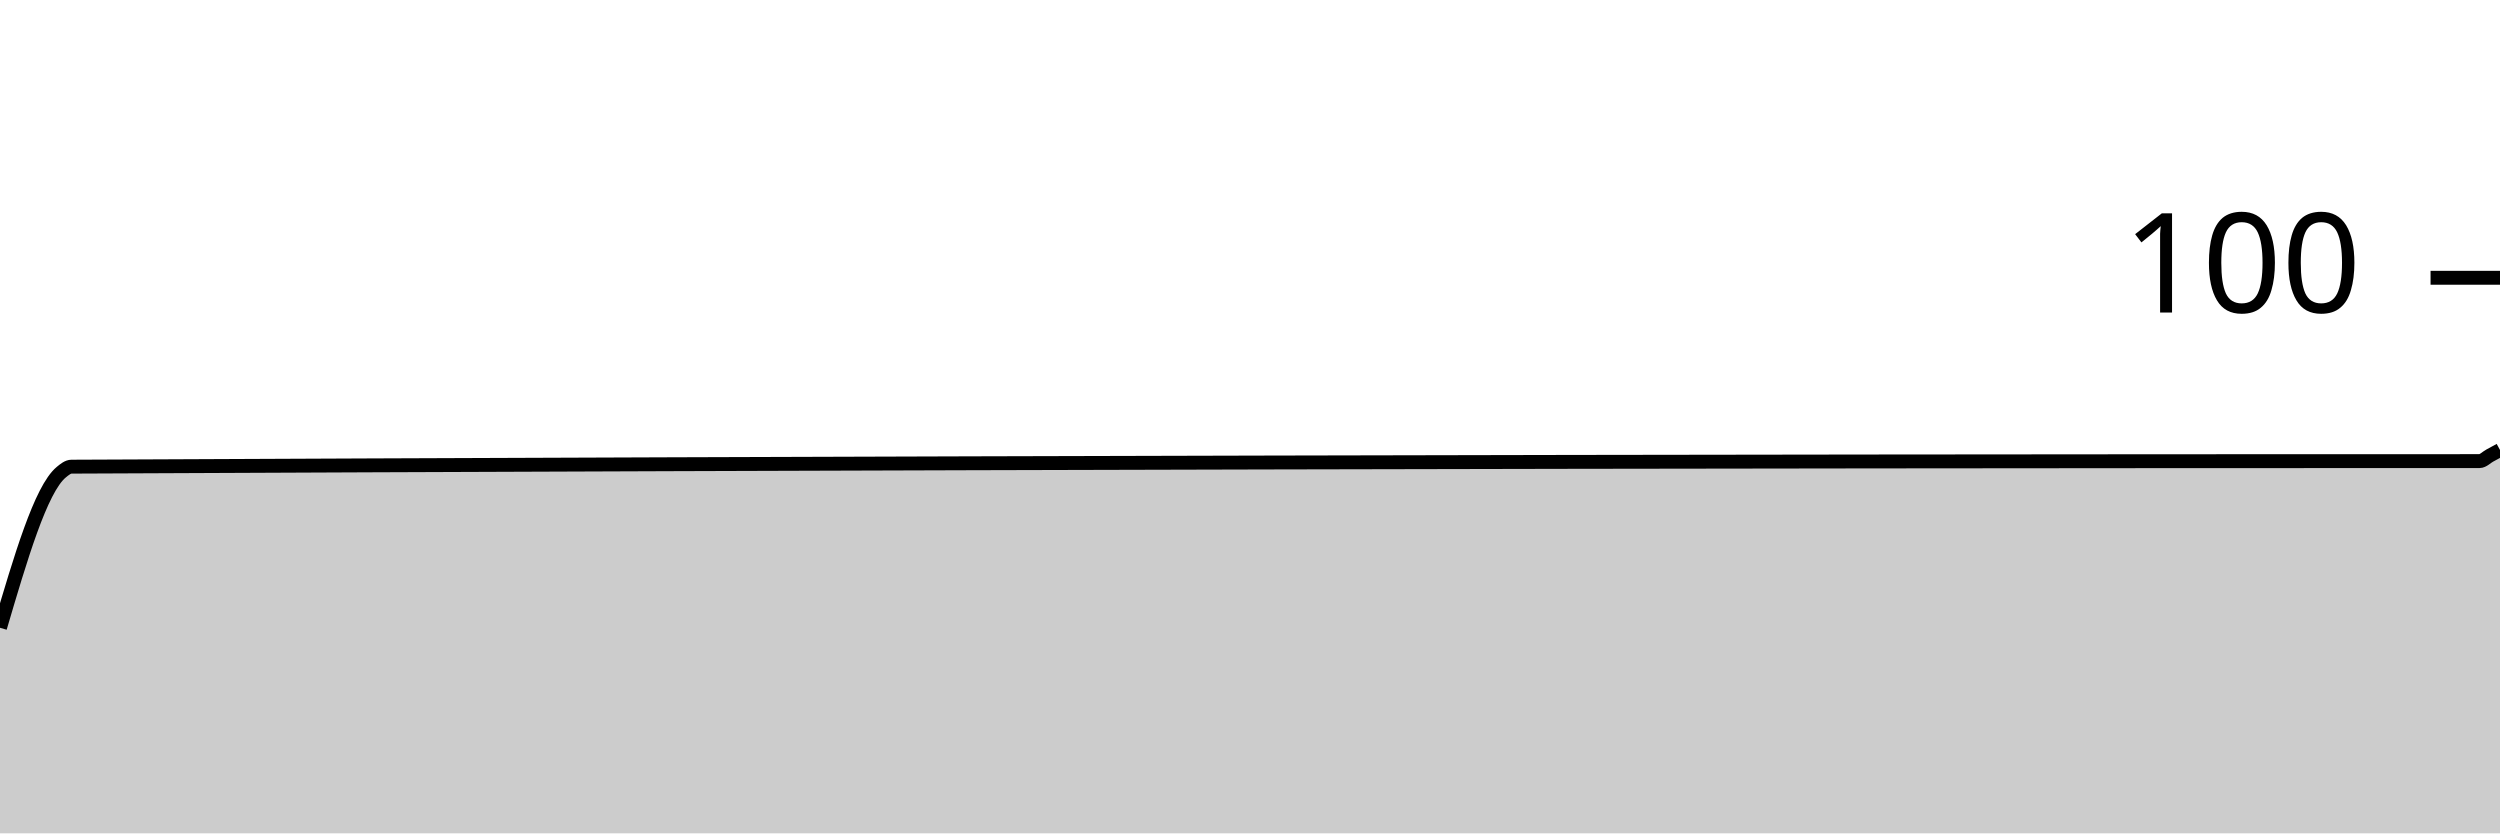
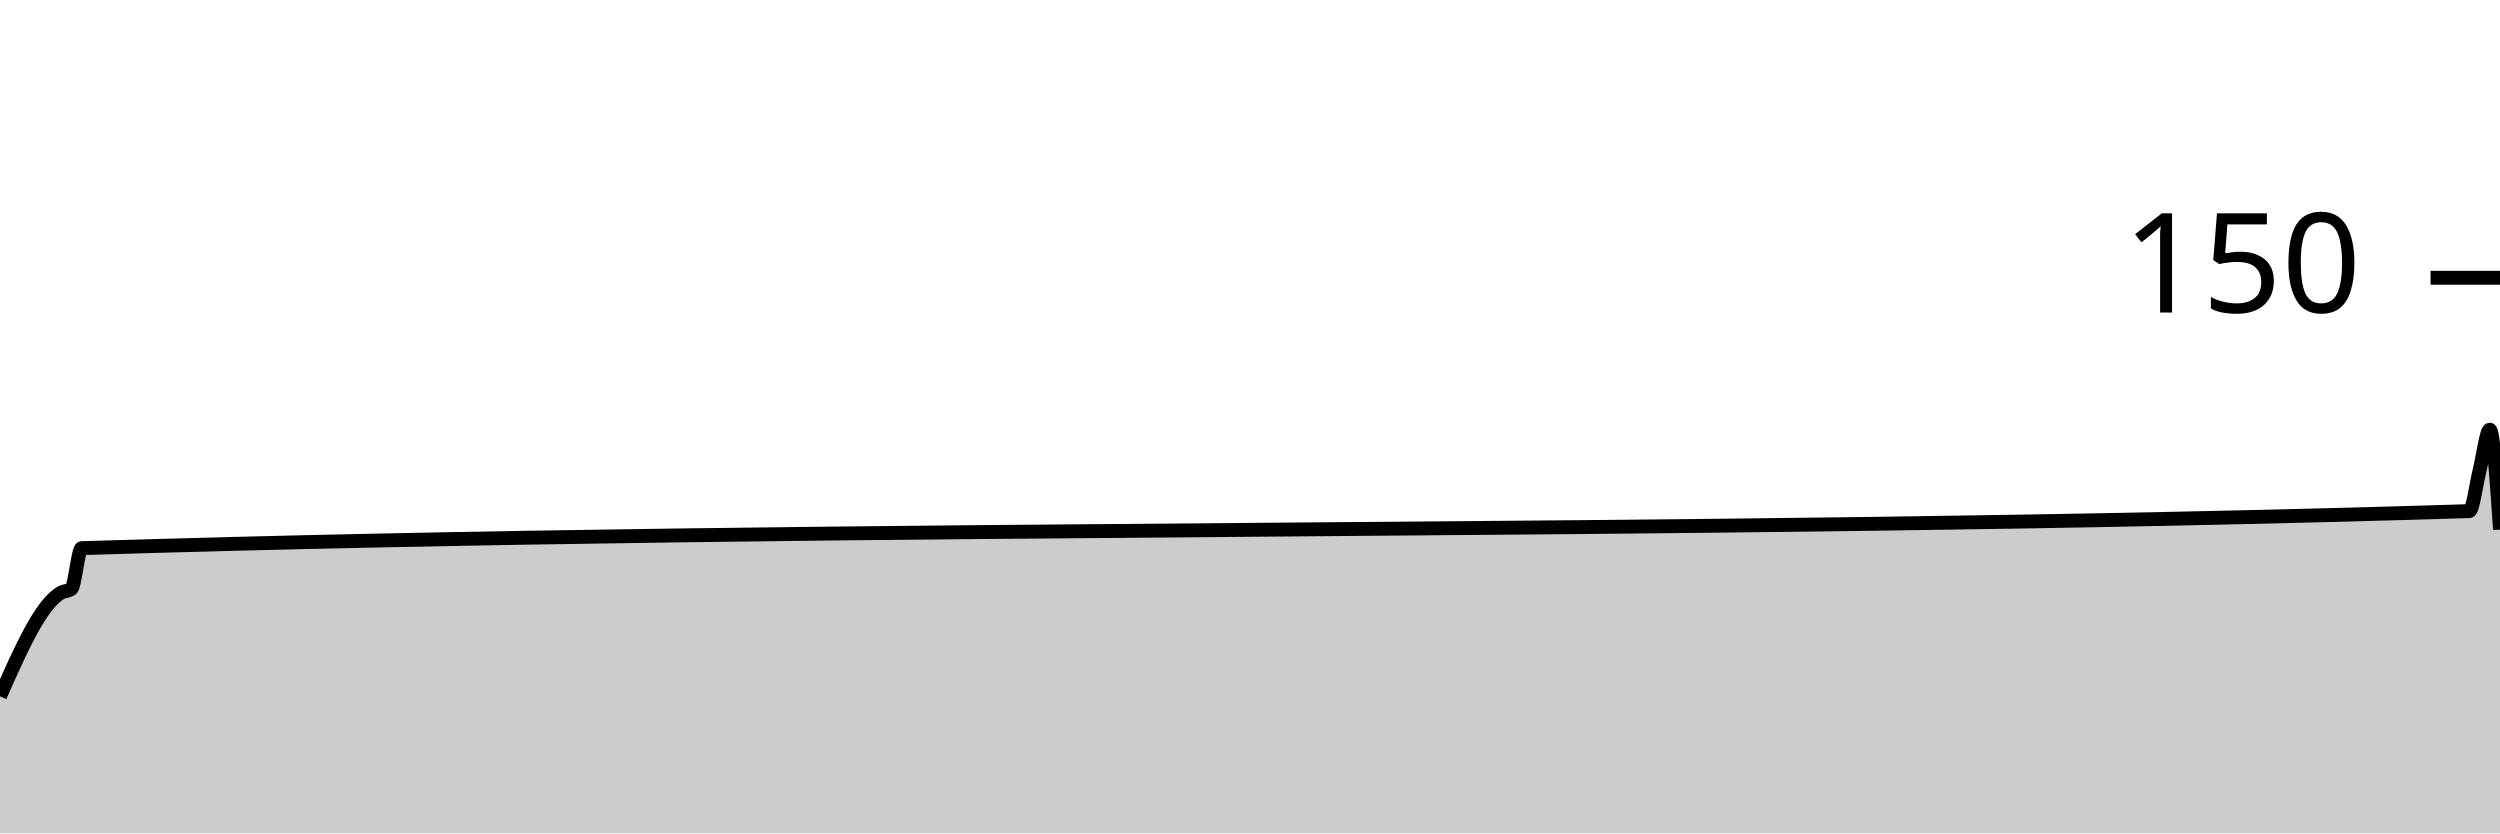
<svg xmlns="http://www.w3.org/2000/svg" viewBox="0 0 180 60">
  <g transform="translate(0,20)">
-     <path class="area" fill="rgba(0, 0, 0, 0.2)" d="M0,25.2C1.469,20.21,2.939,15.219,4.408,14C4.653,13.797,4.898,13.601,5.143,13.6C62.694,13.333,120.245,13.2,177.796,13.2C178.041,13.2,178.286,13.2,178.531,13.2C178.776,13.2,179.02,12.933,179.265,12.8C179.51,12.667,179.755,12.533,180,12.4L180,40C179.755,40,179.51,40,179.265,40C179.02,40,178.776,40,178.531,40C178.286,40,178.041,40,177.796,40C120.245,40,62.694,40,5.143,40C4.898,40,4.653,40,4.408,40C2.939,40,1.469,40,0,40Z" />
-     <path class="line" stroke="black" fill="none" d="M0,25.2C1.469,20.21,2.939,15.219,4.408,14C4.653,13.797,4.898,13.601,5.143,13.6C62.694,13.333,120.245,13.2,177.796,13.2C178.041,13.2,178.286,13.2,178.531,13.2C178.776,13.2,179.02,12.933,179.265,12.8C179.51,12.667,179.755,12.533,180,12.4" />
+     <path class="area" fill="rgba(0, 0, 0, 0.2)" d="M0,30.133C1.469,26.806,2.939,23.479,4.408,22.667C4.653,22.531,4.898,22.578,5.143,22.4C5.388,22.222,5.633,19.474,5.878,19.467C63.184,17.689,120.49,18.578,177.796,16.8C178.041,16.792,178.286,14.844,178.531,13.867C178.776,12.889,179.02,10.933,179.265,10.933C179.51,10.933,179.755,14.533,180,18.133L180,40C179.755,40,179.51,40,179.265,40C179.02,40,178.776,40,178.531,40C178.286,40,178.041,40,177.796,40C120.49,40,63.184,40,5.878,40C5.633,40,5.388,40,5.143,40C4.898,40,4.653,40,4.408,40C2.939,40,1.469,40,0,40Z" />
+     <path class="line" stroke="black" fill="none" d="M0,30.133C1.469,26.806,2.939,23.479,4.408,22.667C4.653,22.531,4.898,22.578,5.143,22.4C5.388,22.222,5.633,19.474,5.878,19.467C63.184,17.689,120.49,18.578,177.796,16.8C178.041,16.792,178.286,14.844,178.531,13.867C178.776,12.889,179.02,10.933,179.265,10.933C179.51,10.933,179.755,14.533,180,18.133" />
    <path class="axis-ceiling" stroke-width="1" stroke="black" fill="none" d="M175,0L180,0" />
-     <text class="axis-ceiling-label" font-family="sans-serif" text-anchor="end" font-size="10px" x="170" y="2.5">100</text>
+     <text class="axis-ceiling-label" font-family="sans-serif" text-anchor="end" font-size="10px" x="170" y="2.5">150</text>
  </g>
</svg>
